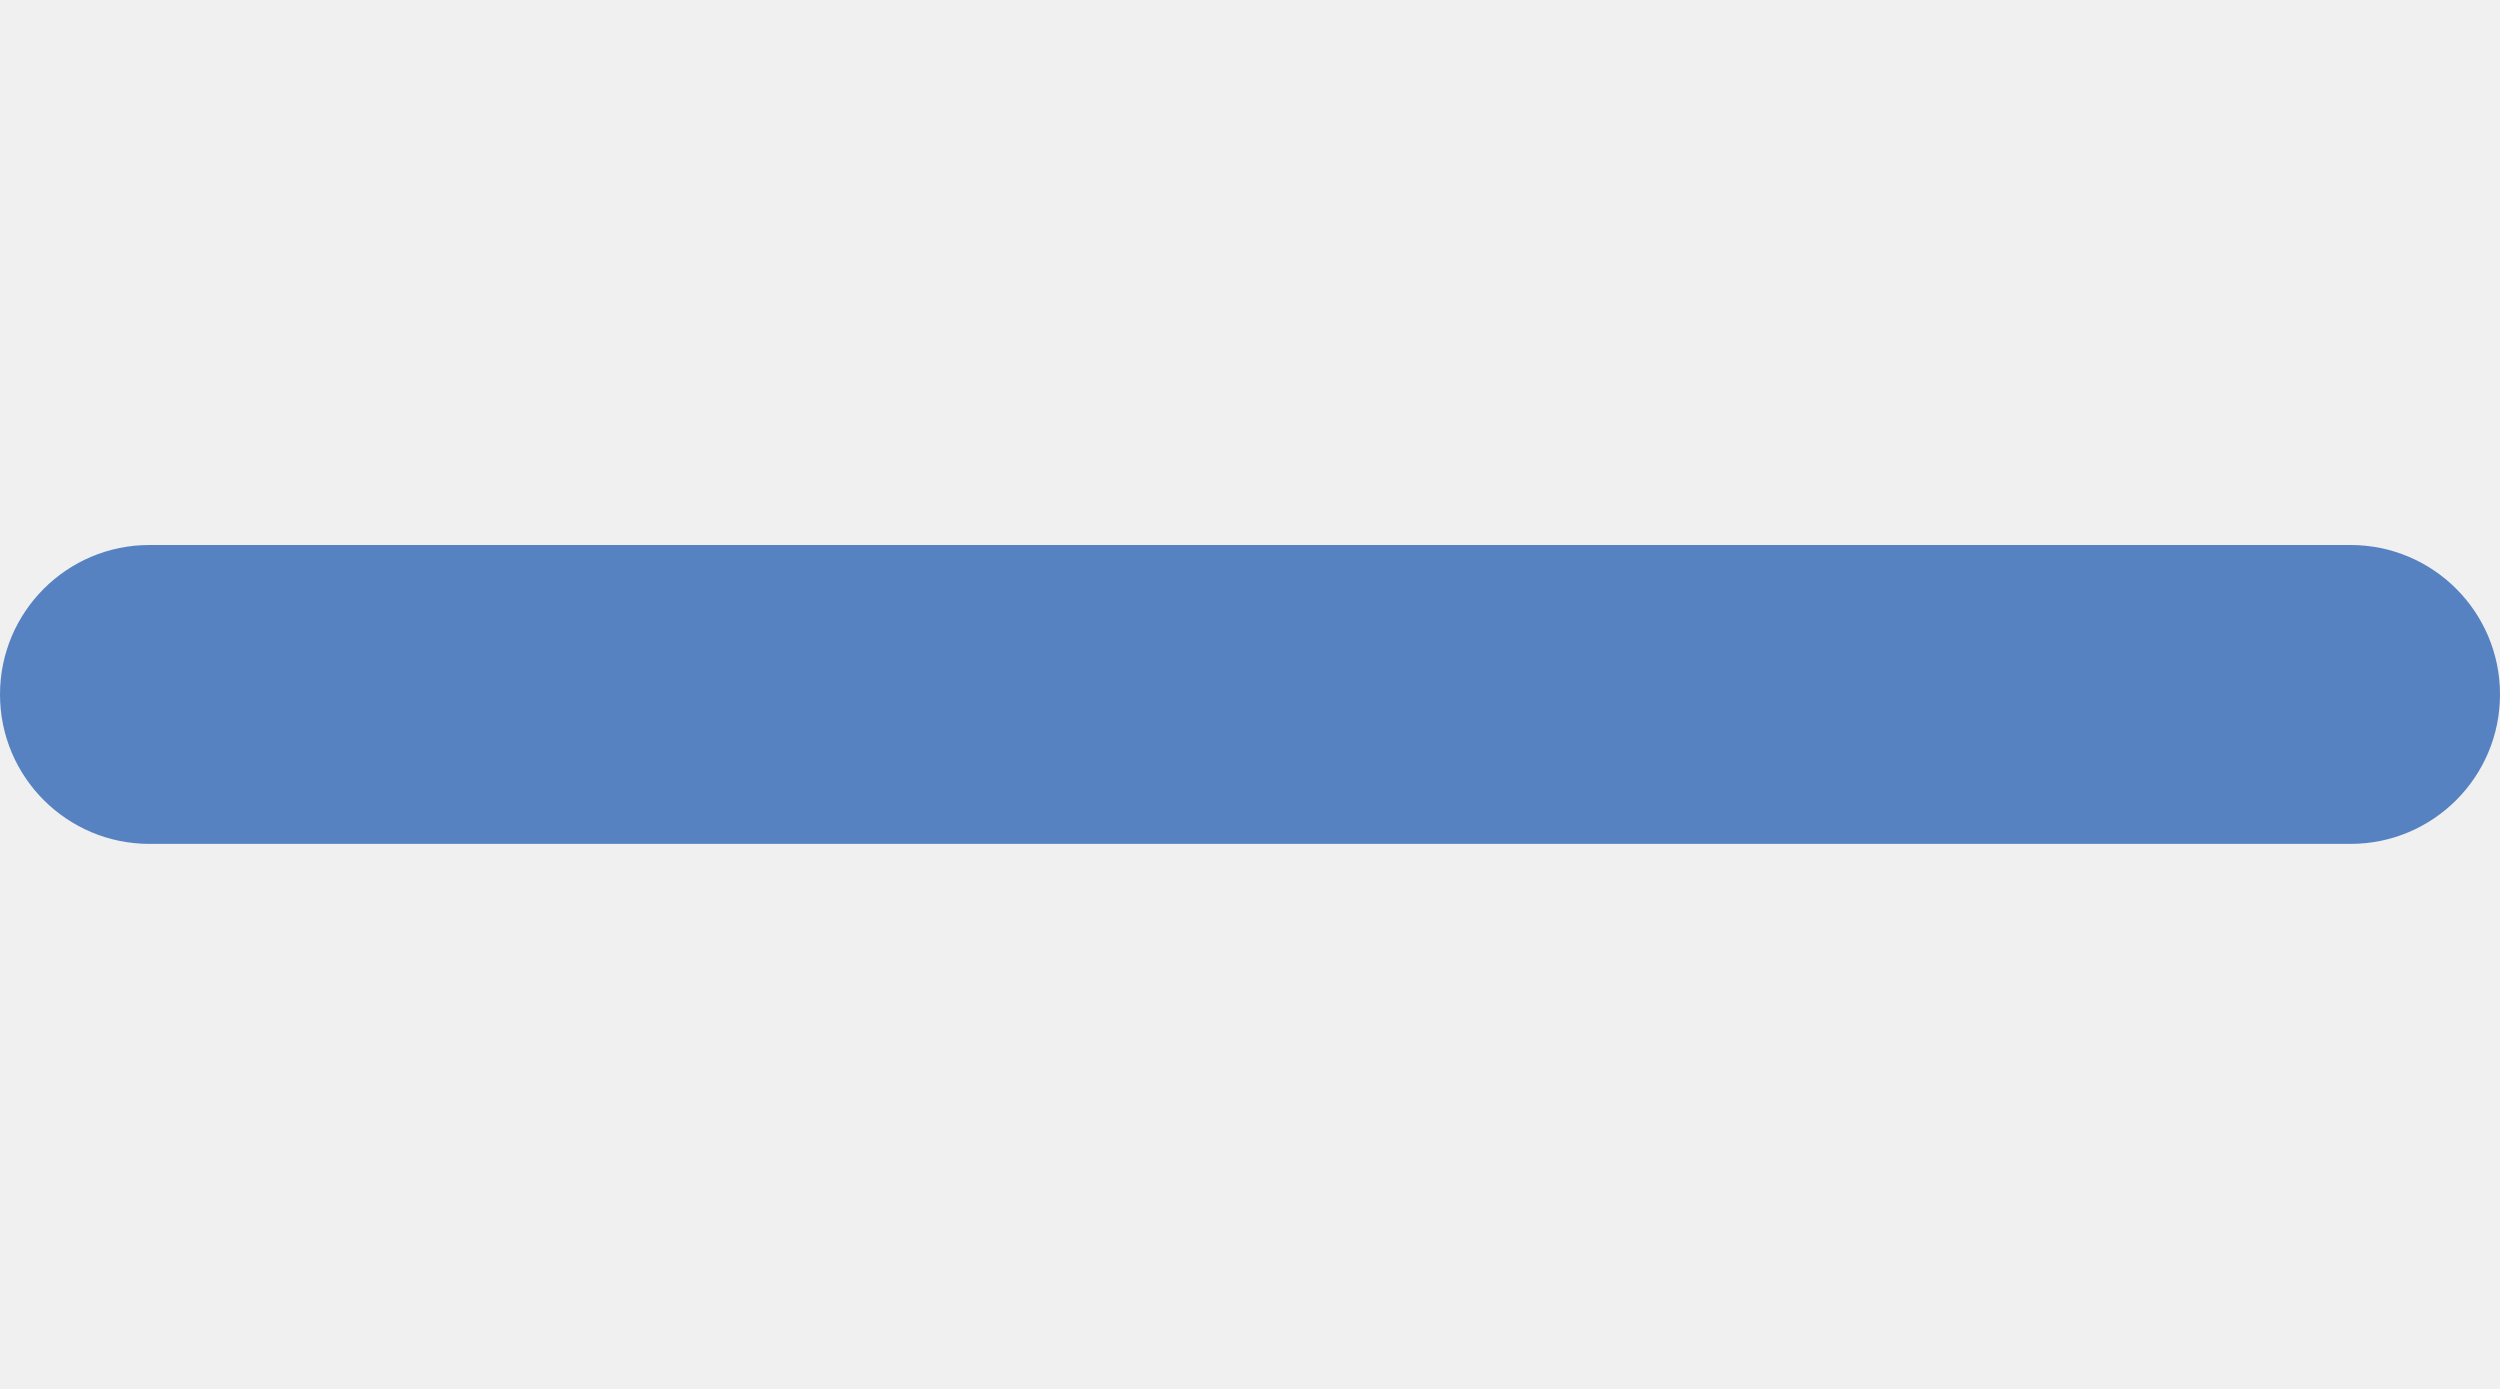
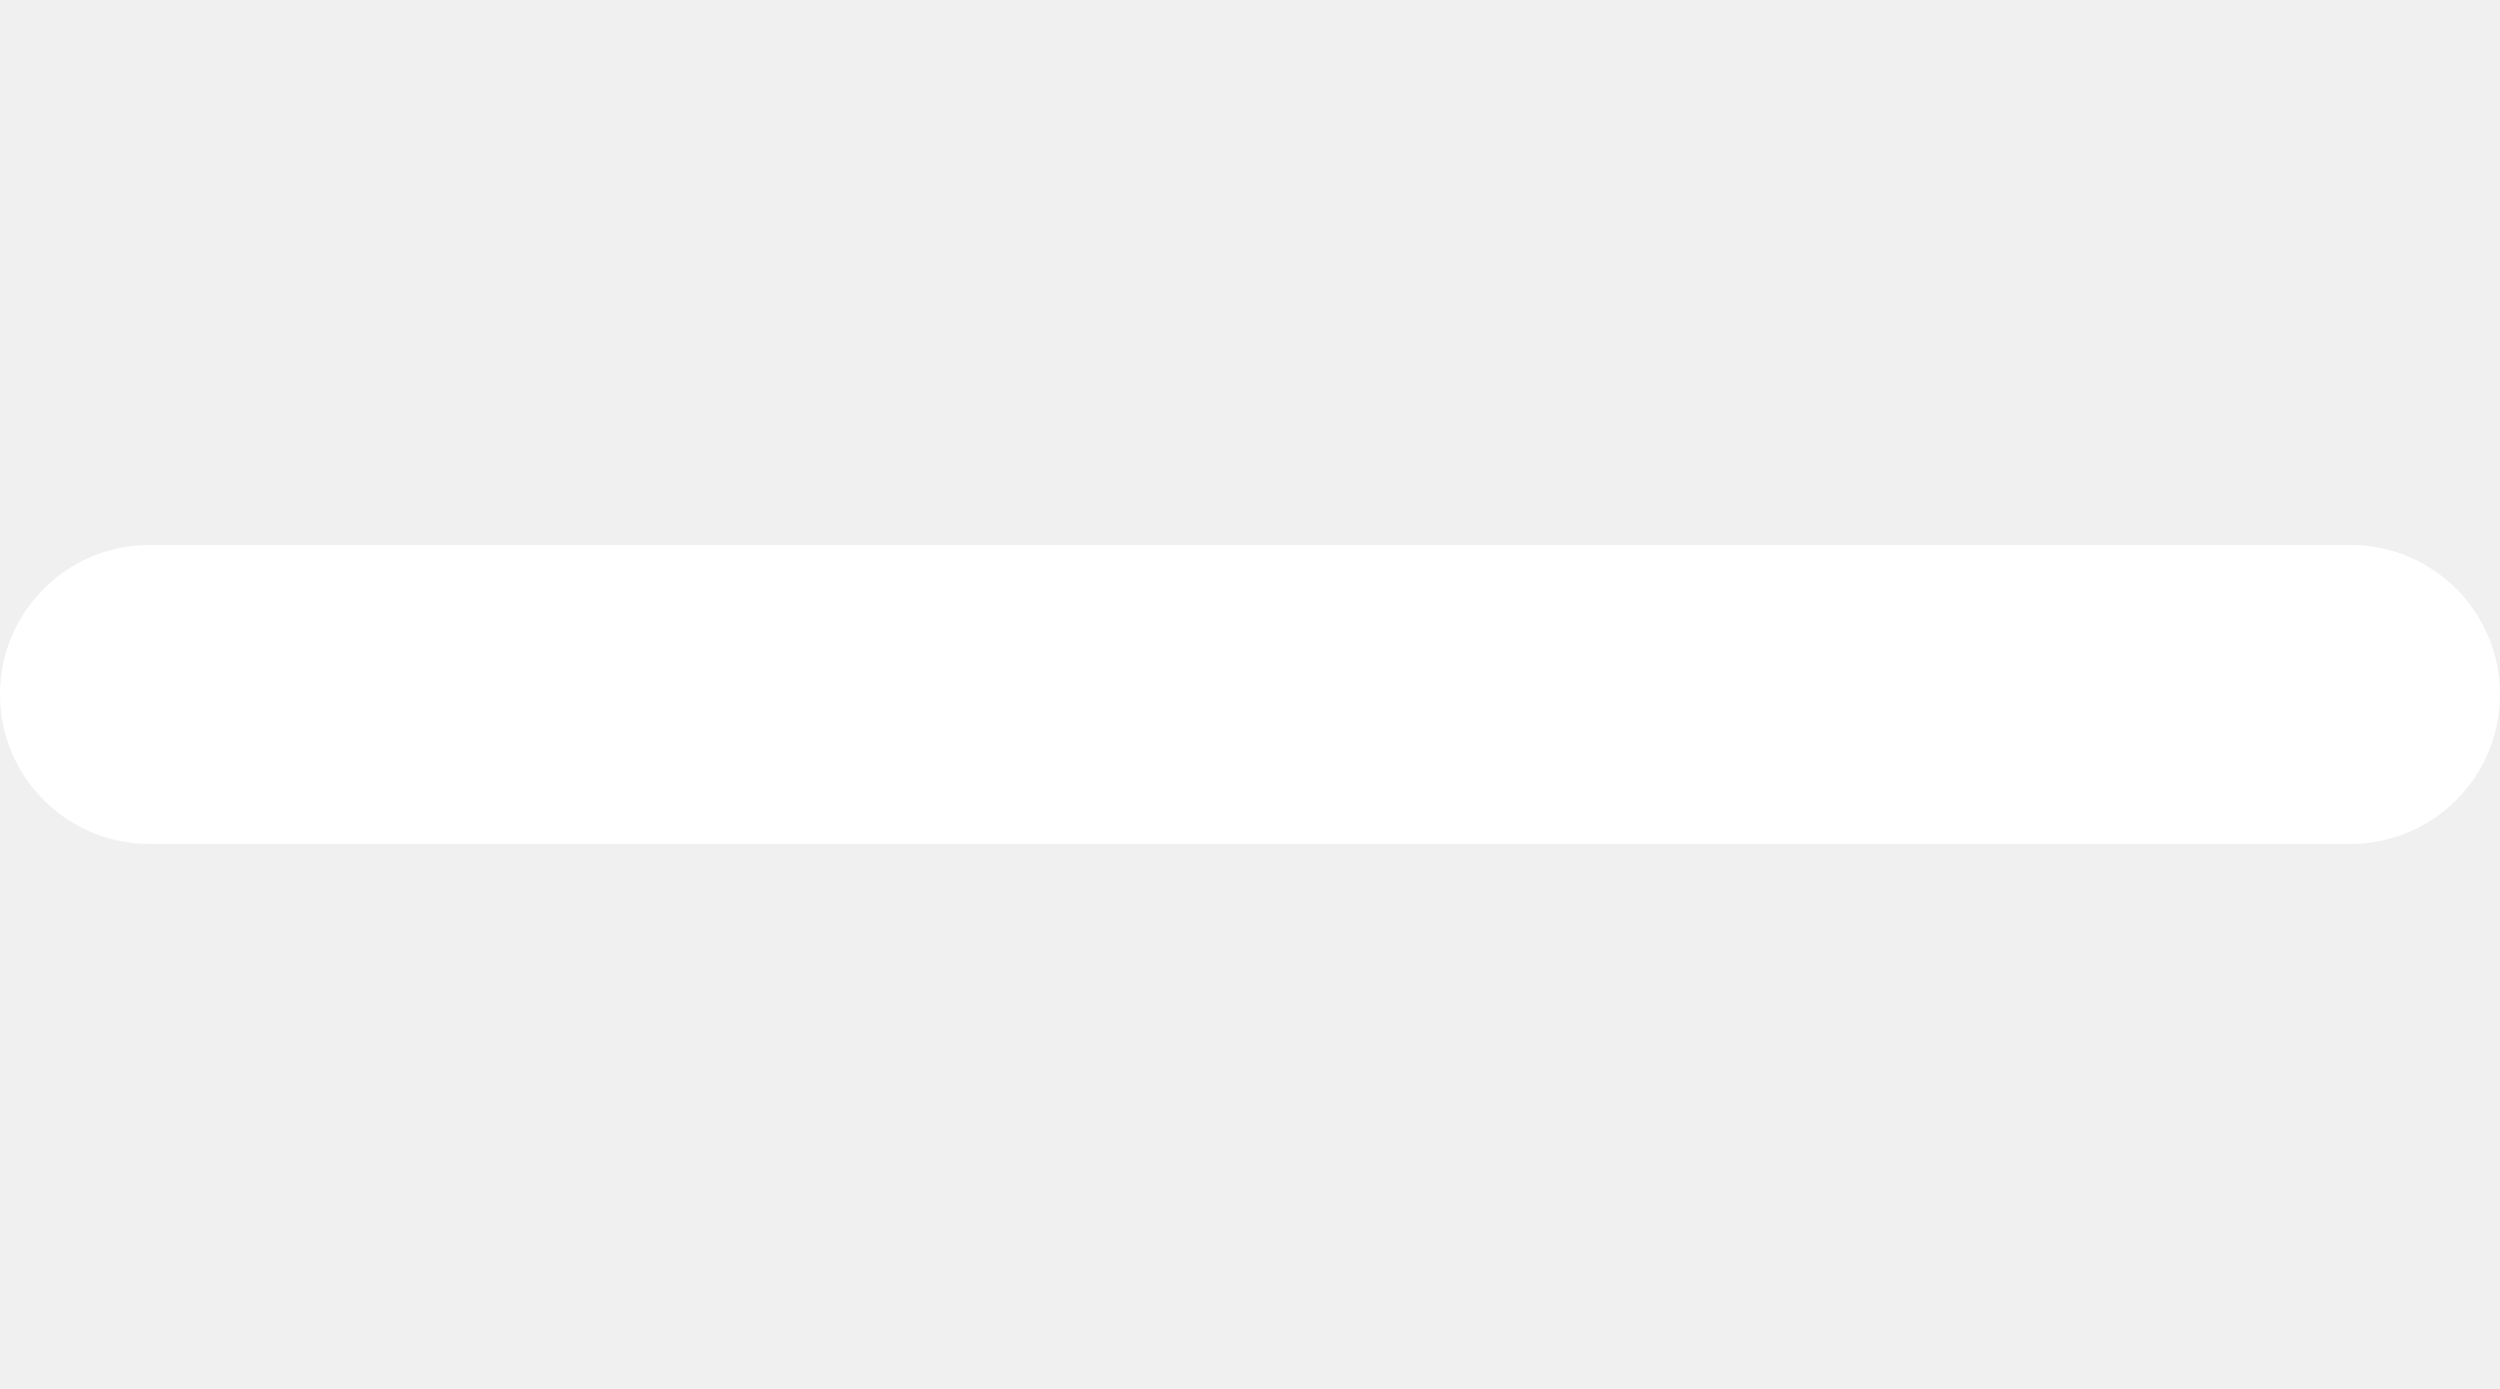
<svg xmlns="http://www.w3.org/2000/svg" width="18" height="10" viewBox="0 0 18 10" fill="none">
-   <rect x="0" y="3.924" width="18" height="2.152" rx="1.076" fill="#5782c2" />
+   <rect x="0" y="3.924" width="18" height="2.152" rx="1.076" fill="#ffffff" />
</svg>
